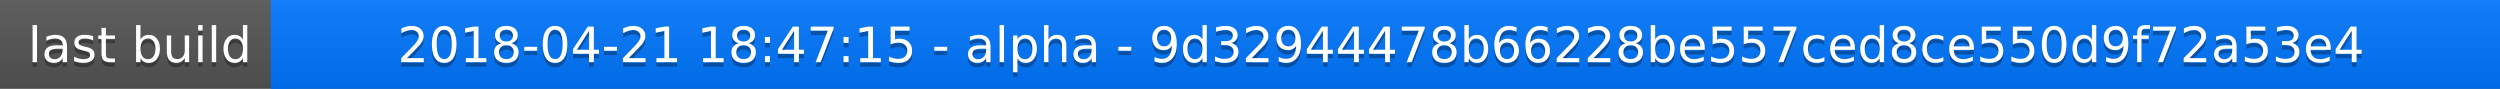
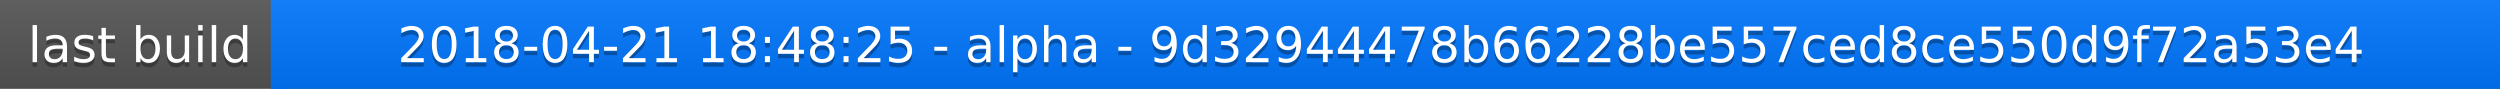
<svg xmlns="http://www.w3.org/2000/svg" width="563" height="20">
  <linearGradient id="a" x2="0" y2="100%">
    <stop offset="0" stop-color="#bbb" stop-opacity=".1" />
    <stop offset="1" stop-opacity=".1" />
  </linearGradient>
  <rect rx="0" width="563" height="20" fill="#555" />
  <rect rx="0" x="61" width="502" height="20" fill="#07f" />
  <path fill="#07f" d="M61 0h4v20h-4z" />
  <rect rx="0" width="563" height="20" fill="url(#a)" />
  <g fill="#fff" text-anchor="middle" font-family="DejaVu Sans,Verdana,Geneva,sans-serif" font-size="11">
    <text x="31.5" y="15" fill="#010101" fill-opacity=".3">last build</text>
    <text x="31.5" y="14">last build</text>
-     <text x="311" y="15" fill="#010101" fill-opacity=".3">2018-04-21 18:47:15 - alpha - 9d32944478b66228be557ced8ce550d9f72a53e4</text>
-     <text x="311" y="14">2018-04-21 18:47:15 - alpha - 9d32944478b66228be557ced8ce550d9f72a53e4</text>
+     <text x="311" y="15" fill="#010101" fill-opacity=".3">2018-04-21 18:48:25 - alpha - 9d32944478b66228be557ced8ce550d9f72a53e4</text>
+     <text x="311" y="14">2018-04-21 18:48:25 - alpha - 9d32944478b66228be557ced8ce550d9f72a53e4</text>
  </g>
</svg>
